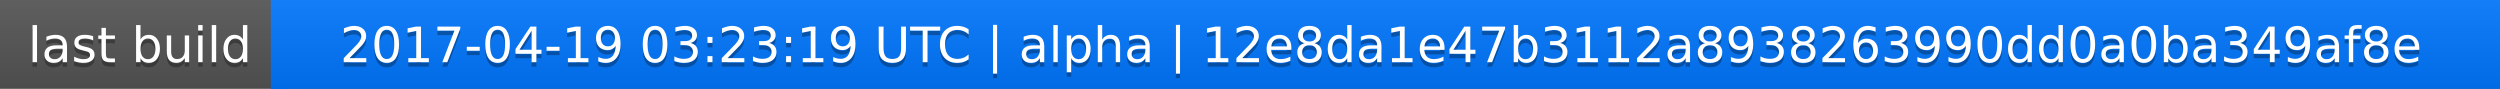
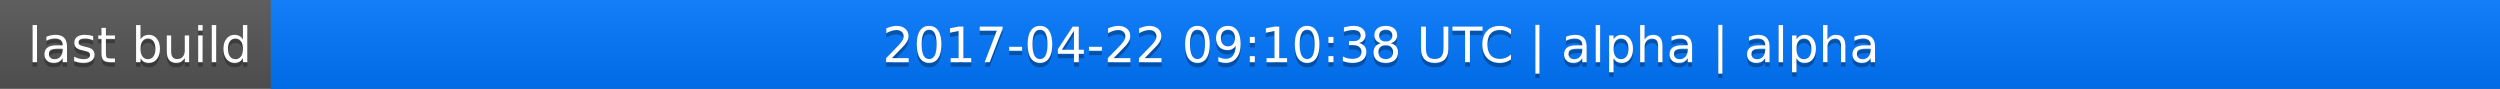
<svg xmlns="http://www.w3.org/2000/svg" width="563" height="20">
  <linearGradient id="a" x2="0" y2="100%">
    <stop offset="0" stop-color="#bbb" stop-opacity=".1" />
    <stop offset="1" stop-opacity=".1" />
  </linearGradient>
  <rect rx="0" width="563" height="20" fill="#555" />
  <rect rx="0" x="61" width="502" height="20" fill="#07f" />
  <path fill="#07f" d="M61 0h4v20h-4z" />
  <rect rx="0" width="563" height="20" fill="url(#a)" />
  <g fill="#fff" text-anchor="middle" font-family="DejaVu Sans,Verdana,Geneva,sans-serif" font-size="11">
    <text x="31.5" y="15" fill="#010101" fill-opacity=".3">last build</text>
    <text x="31.5" y="14">last build</text>
-     <text x="311" y="15" fill="#010101" fill-opacity=".3">2017-04-19 03:23:19 UTC | alpha | 12e8da1e47b3112a8938263990dd0a0ba349af8e</text>
-     <text x="311" y="14">2017-04-19 03:23:19 UTC | alpha | 12e8da1e47b3112a8938263990dd0a0ba349af8e</text>
+     <text x="311" y="15" fill="#010101" fill-opacity=".3">2017-04-22 09:10:38 UTC | alpha | alpha</text>
+     <text x="311" y="14">2017-04-22 09:10:38 UTC | alpha | alpha</text>
  </g>
</svg>
